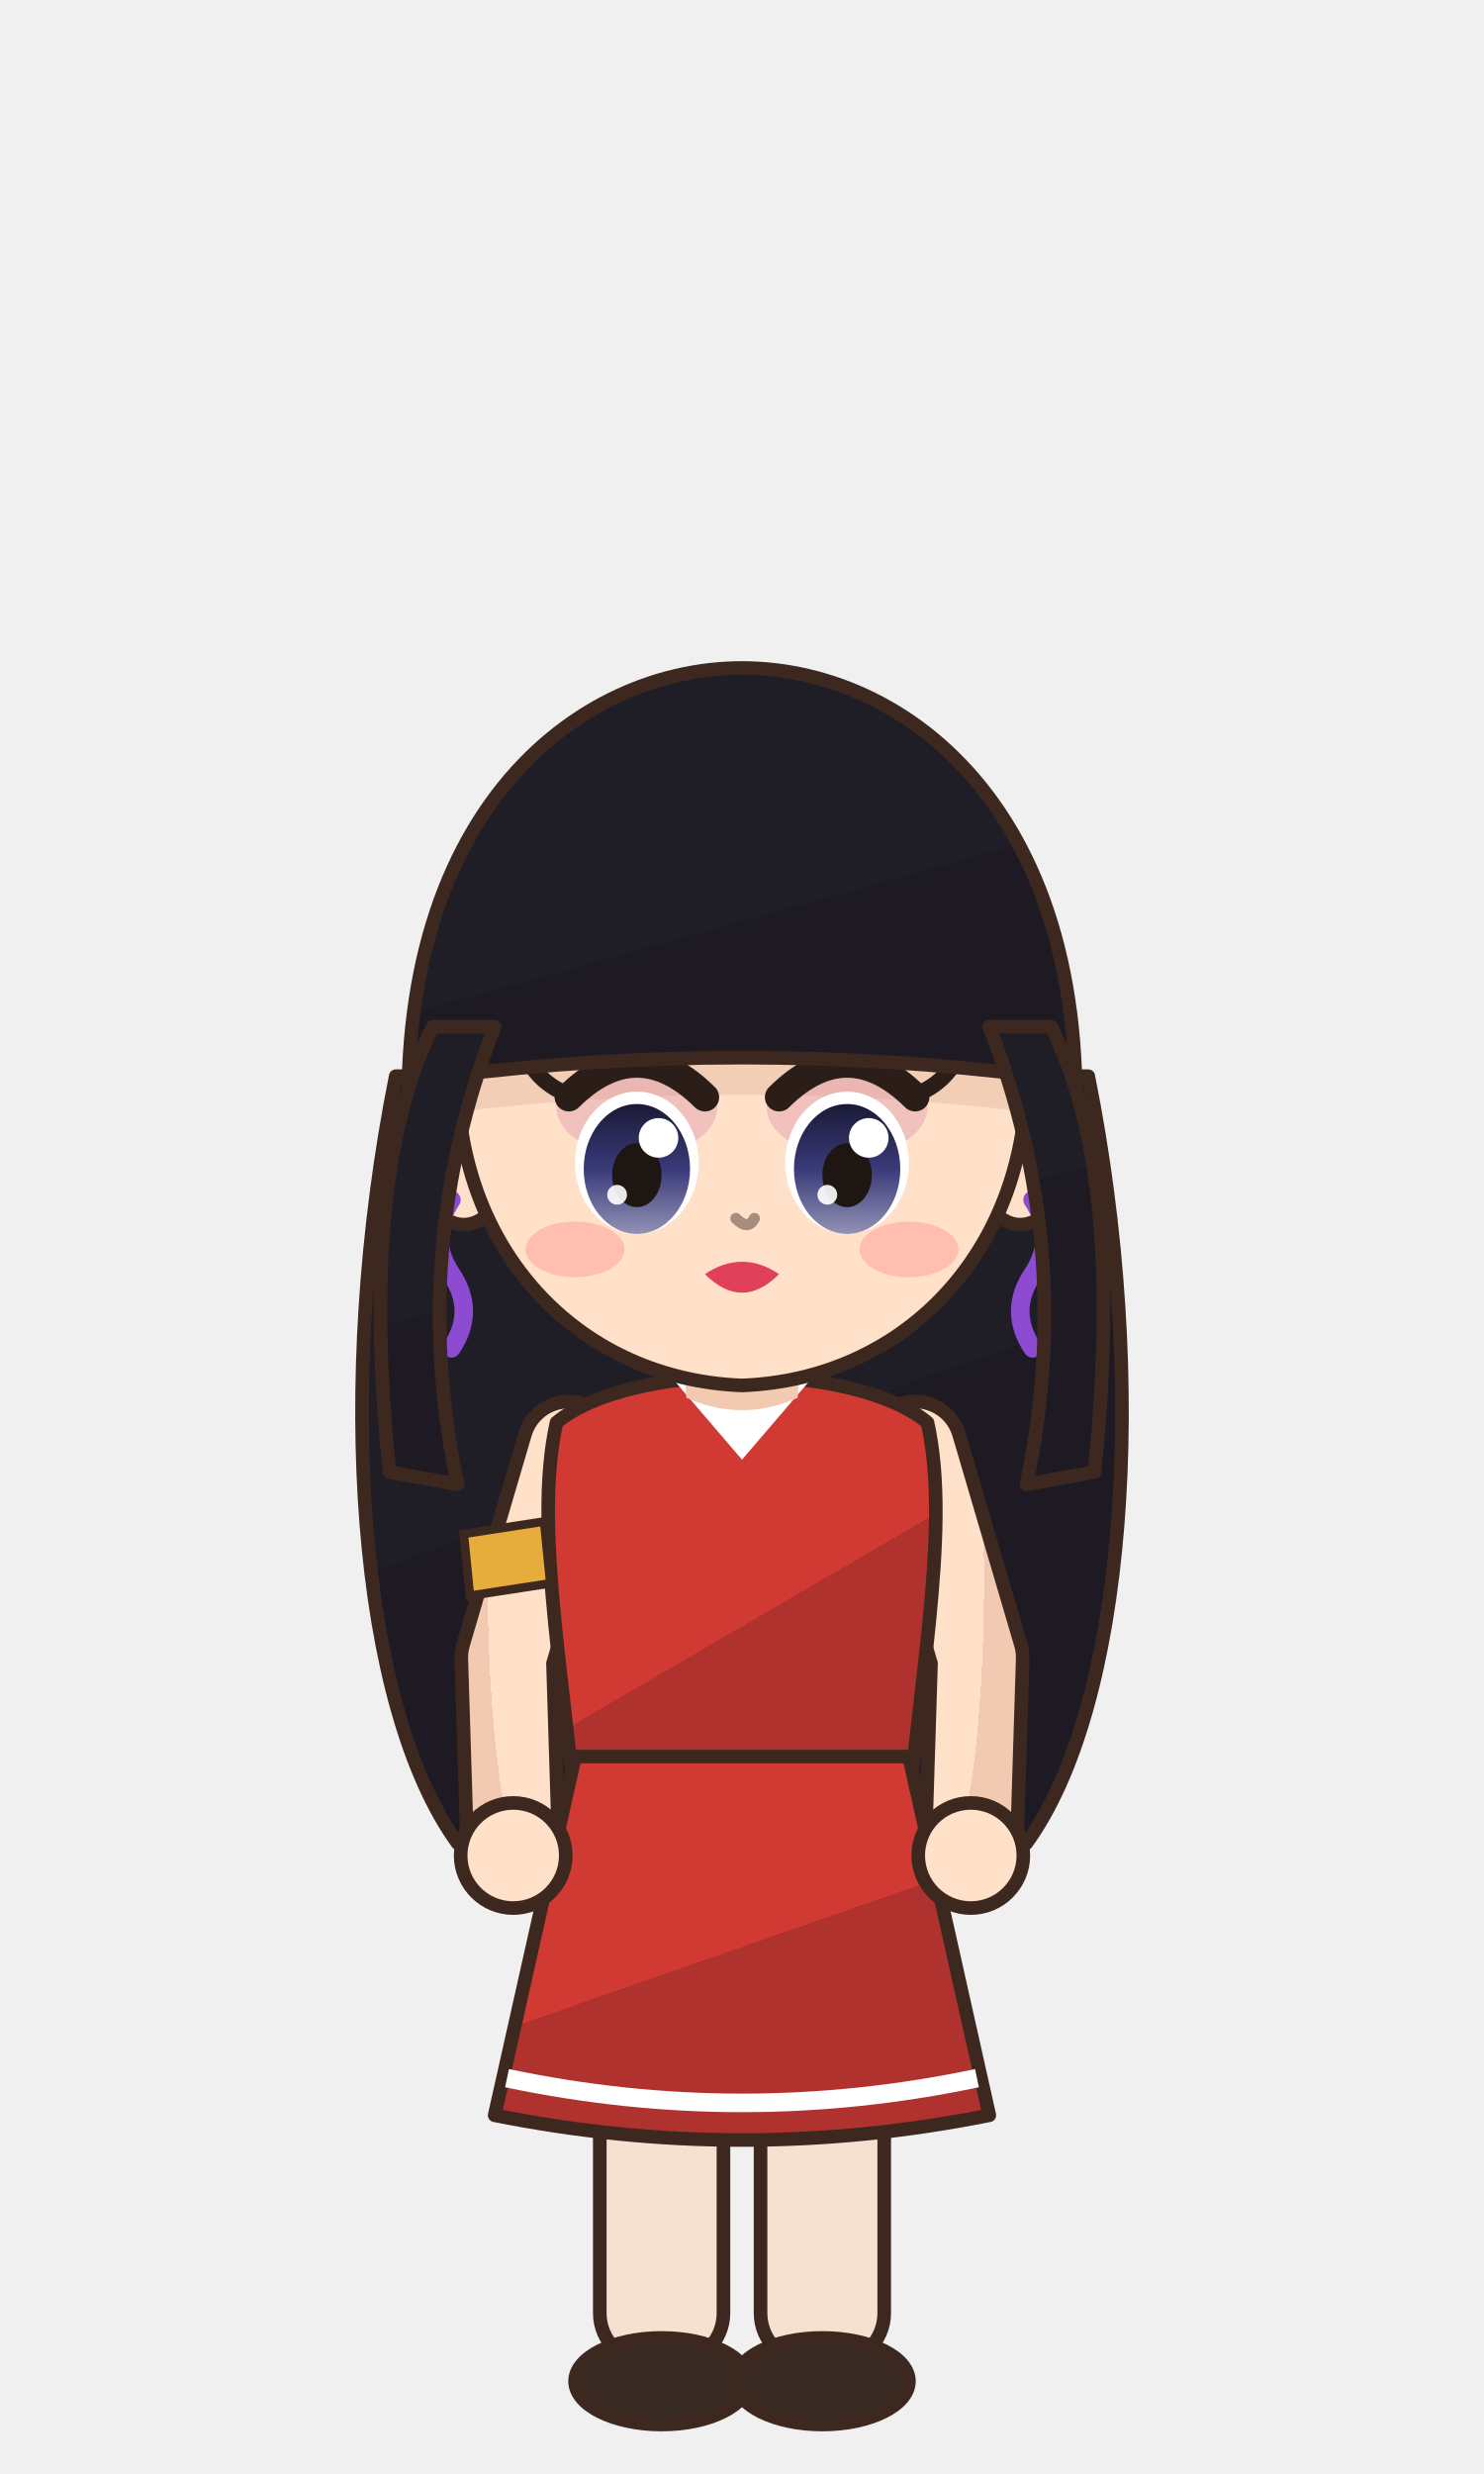
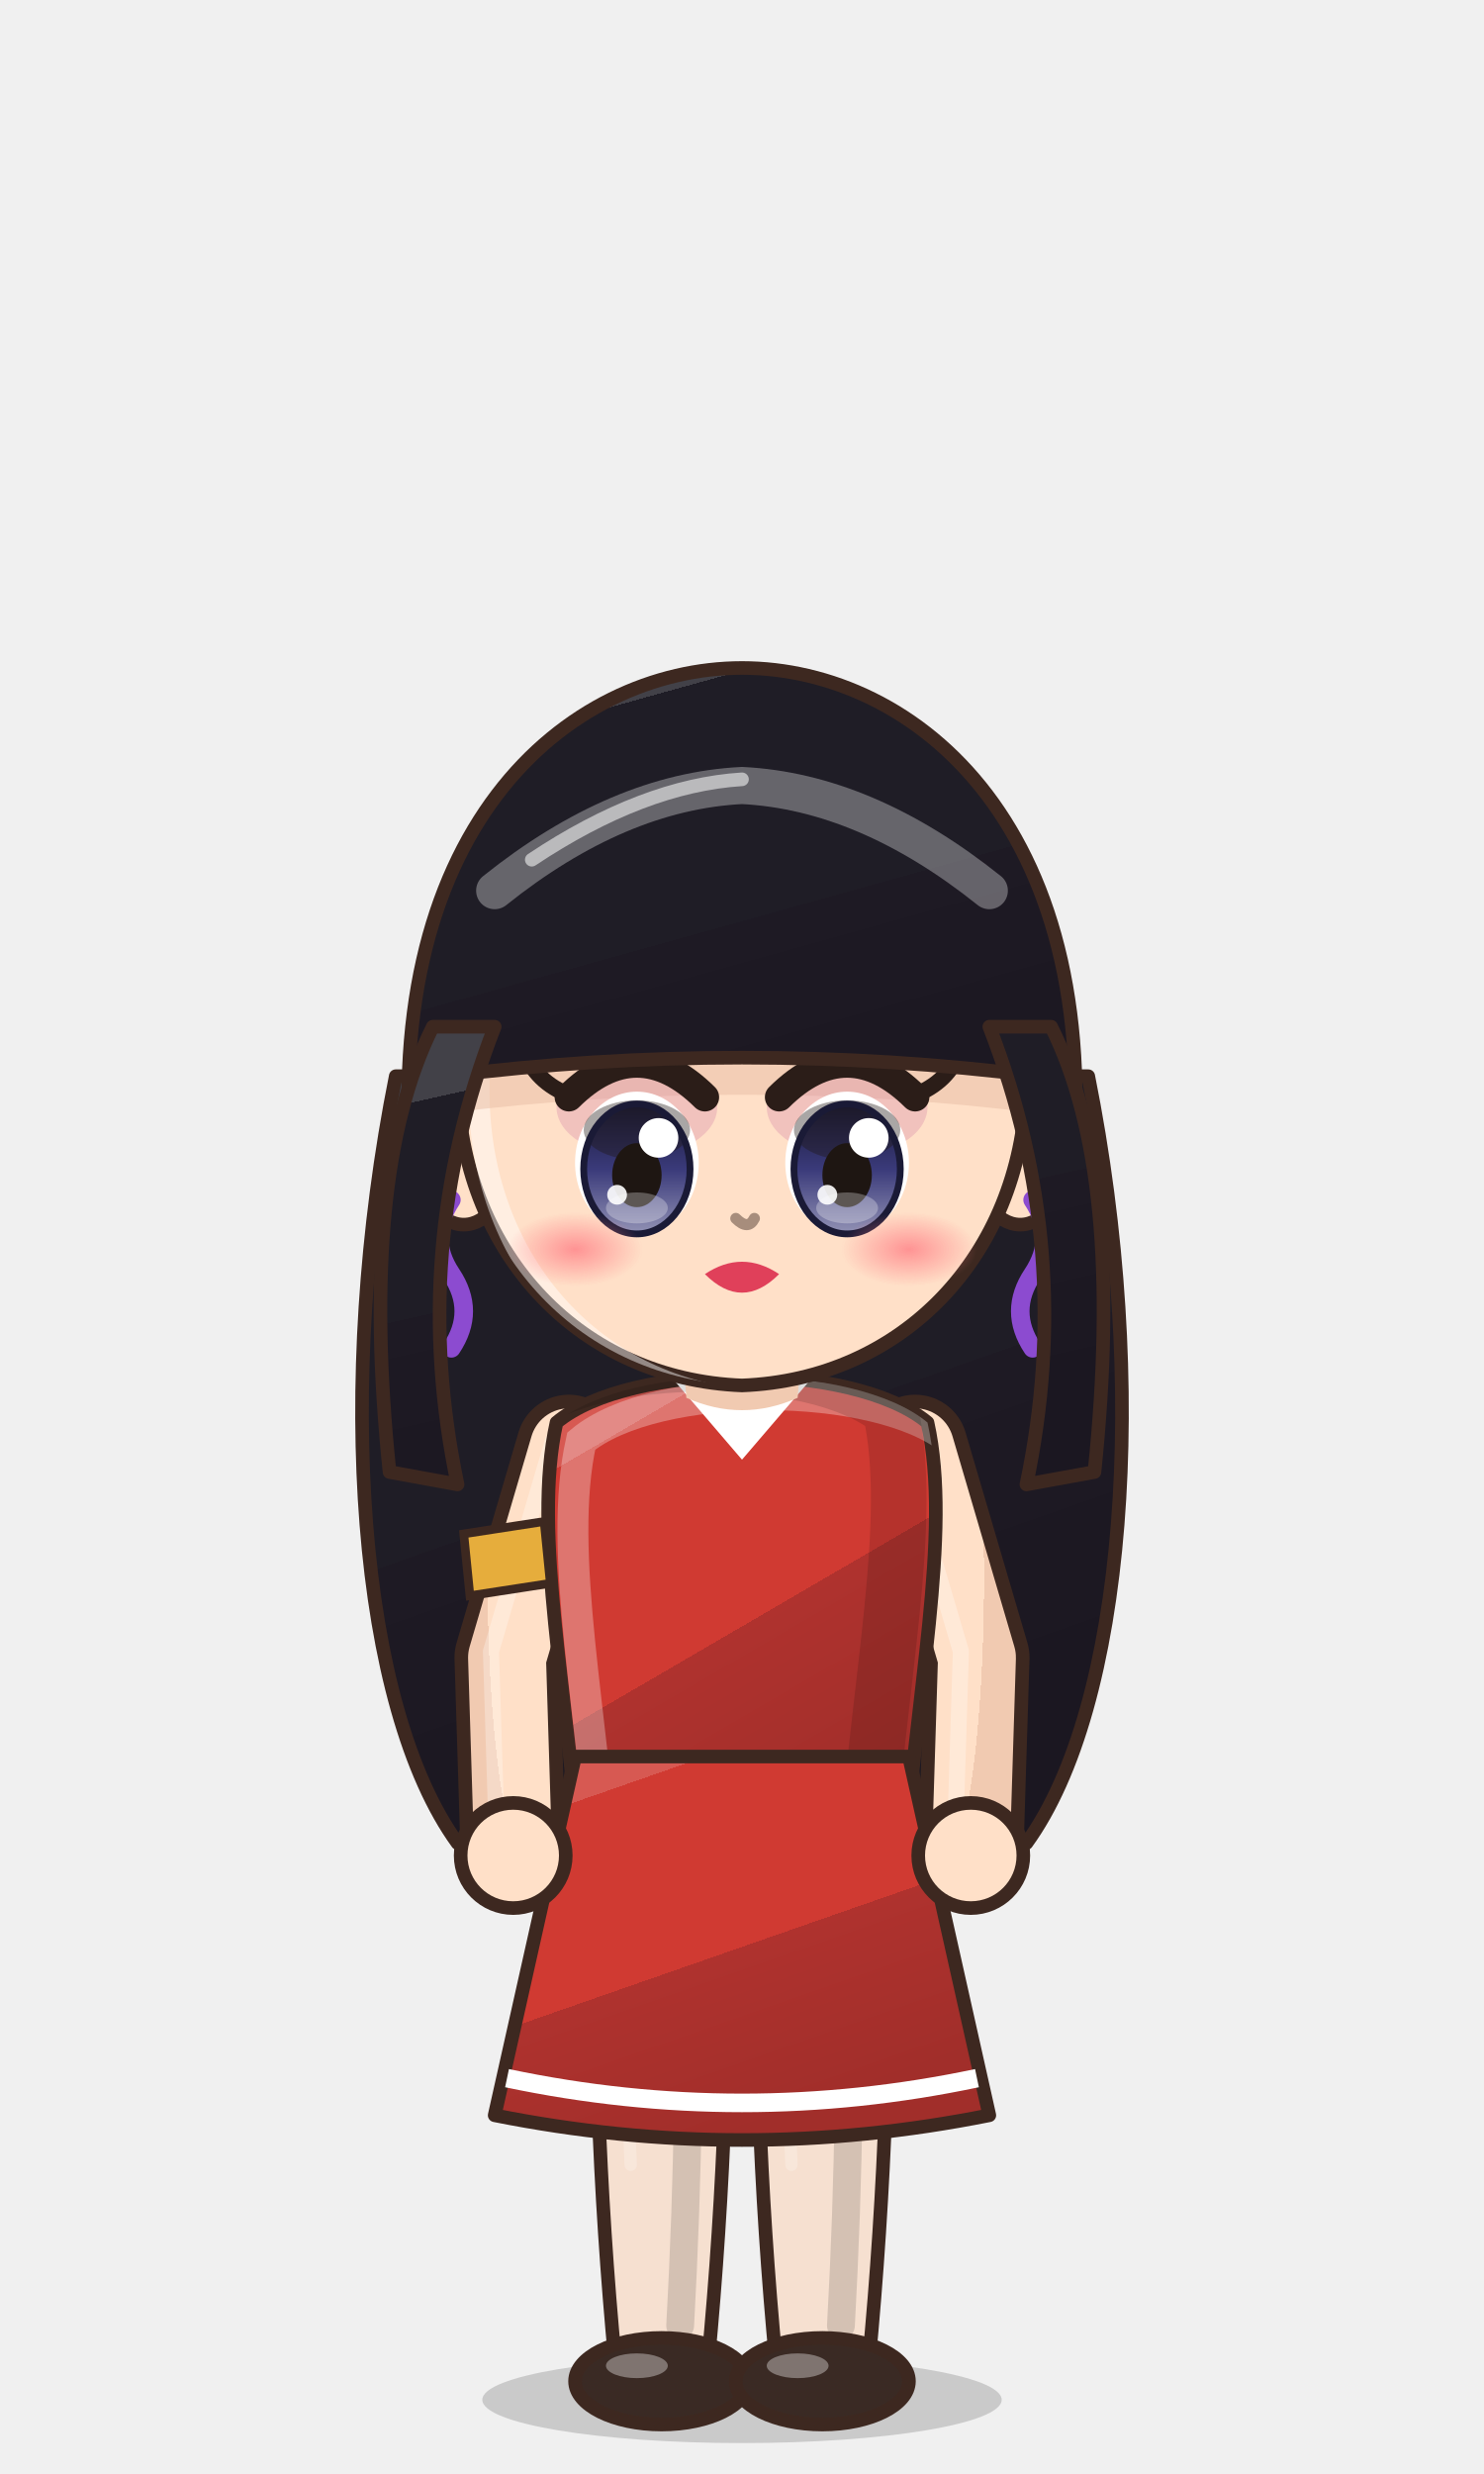
<svg xmlns="http://www.w3.org/2000/svg" viewBox="-120 -180 240 400" width="81.6" height="136.0">
  <defs>
    <linearGradient id="hair203" x1="0" y1="0" x2=".35" y2="1">
-       <stop offset="0" stop-color="#1f1d26" />
+       <stop offset="0" stop-color="#424148" />
+       <stop offset=".16" stop-color="#424148" />
+       <stop offset=".16" stop-color="#1f1d26" />
      <stop offset=".58" stop-color="#1f1d26" />
      <stop offset=".58" stop-color="#1e1a24" />
-       <stop offset="1" stop-color="#1e1a24" />
+       <stop offset="1" stop-color="#1b1721" />
    </linearGradient>
    <radialGradient id="skin203" cx=".4" cy=".32" r=".85">
      <stop offset="0" stop-color="#ffe0c8" />
      <stop offset=".84" stop-color="#ffe0c8" />
      <stop offset=".84" stop-color="#f1cab1" />
      <stop offset="1" stop-color="#f1cab1" />
    </radialGradient>
    <linearGradient id="cloth203" x1="0" y1="0" x2=".45" y2="1">
-       <stop offset="0" stop-color="#d03a32" />
+       <stop offset="0" stop-color="#d75952" />
+       <stop offset=".16" stop-color="#d75952" />
+       <stop offset=".16" stop-color="#d03a32" />
      <stop offset=".6" stop-color="#d03a32" />
      <stop offset=".6" stop-color="#af322e" />
-       <stop offset="1" stop-color="#af322e" />
+       <stop offset="1" stop-color="#a12e2a" />
    </linearGradient>
    <linearGradient id="iris203" x1="0" y1="0" x2="0" y2="1">
      <stop offset="0" stop-color="#1a1a36" />
      <stop offset=".5" stop-color="#3a3a7a" />
      <stop offset="1" stop-color="#9292b5" />
    </linearGradient>
    <linearGradient id="straw203" x1="0" y1="0" x2=".3" y2="1">
-       <stop offset="0" stop-color="#ffe39a" />
+       <stop offset="0" stop-color="#ffe7aa" />
+       <stop offset=".16" stop-color="#ffe7aa" />
+       <stop offset=".16" stop-color="#ffe39a" />
      <stop offset=".58" stop-color="#ffe39a" />
      <stop offset=".58" stop-color="#e9b456" />
-       <stop offset="1" stop-color="#e9b456" />
+       <stop offset="1" stop-color="#d6a54f" />
    </linearGradient>
+     <radialGradient id="blush203">
+       <stop offset="0" stop-color="#ff7f86" stop-opacity=".9" />
+       <stop offset="1" stop-color="#ff7f86" stop-opacity="0" />
+     </radialGradient>
    <clipPath id="face203">
      <path d="M -46,-4 C -47,-38 -25,-55 0,-55 C 25,-55 47,-38 46,-4 C 45,23 26,43 0,44 C -26,43 -45,23 -46,-4 Z" />
    </clipPath>
+     <clipPath id="torso203">
+       <path d="M -30,50 C -34,68 -28,94 -26,124 L 26,124 C 28,94 34,68 30,50 C 18,40 -18,40 -30,50 Z" />
+     </clipPath>
  </defs>
+   <ellipse cx="0" cy="208" rx="42" ry="7" fill="#000000" opacity=".16" />
  <path d="M -56,-6 C -66,44 -62,96 -46,118 L 46,118 C 62,96 66,44 56,-6 Z" fill="url(#hair203)" stroke="#3d2820" stroke-width="2.2" stroke-linejoin="round" />
-   <rect x="-23" y="118" width="20" height="84" rx="8" fill="#f6e0d0" stroke="#3d2820" stroke-width="2.2" stroke-linejoin="round" />
+   <path d="M -23.5,118 Q -24.5,160.0 -20.5,202 L -5.5,202 Q -1.5,160.0 -2.5,118 Z" fill="#f6e0d0" stroke="#3d2820" stroke-width="2.2" stroke-linejoin="round" />
+   <path d="M -9,124 Q -8,160 -10,196" stroke="#000000" stroke-width="4.5" fill="none" opacity=".14" stroke-linecap="round" />
+   <path d="M -18,126 Q -19,150 -18,170" stroke="#ffffff" stroke-width="2" fill="none" opacity=".22" stroke-linecap="round" />
  <ellipse cx="-13" cy="205" rx="14" ry="7" fill="#3a2a24" stroke="#3d2820" stroke-width="2.2" stroke-linejoin="round" />
-   <rect x="3" y="118" width="20" height="84" rx="8" fill="#f6e0d0" stroke="#3d2820" stroke-width="2.2" stroke-linejoin="round" />
+   <ellipse cx="-17" cy="202.5" rx="5" ry="2" fill="#ffffff" opacity=".35" />
+   <path d="M 2.5,118 Q 1.5,160.0 5.5,202 L 20.5,202 Q 24.5,160.0 23.5,118 Z" fill="#f6e0d0" stroke="#3d2820" stroke-width="2.2" stroke-linejoin="round" />
+   <path d="M 17,124 Q 18,160 16,196" stroke="#000000" stroke-width="4.5" fill="none" opacity=".14" stroke-linecap="round" />
+   <path d="M 8,126 Q 7,150 8,170" stroke="#ffffff" stroke-width="2" fill="none" opacity=".22" stroke-linecap="round" />
  <ellipse cx="13" cy="205" rx="14" ry="7" fill="#3a2a24" stroke="#3d2820" stroke-width="2.2" stroke-linejoin="round" />
+   <ellipse cx="9" cy="202.5" rx="5" ry="2" fill="#ffffff" opacity=".35" />
  <path d="M -28,54 L -38,88 L -37,120" stroke="#3d2820" stroke-width="17" fill="none" stroke-linecap="round" stroke-linejoin="round" />
  <path d="M -28,54 L -38,88 L -37,120" stroke="url(#skin203)" stroke-width="12.6" fill="none" stroke-linecap="round" stroke-linejoin="round" />
+   <path d="M -28,54 L -38,88 L -37,120" transform="translate(-2.6,-1)" stroke="#ffffff" stroke-width="2.6" fill="none" stroke-linecap="round" stroke-linejoin="round" opacity=".28" />
  <path d="M 28,54 L 38,88 L 37,120" stroke="#3d2820" stroke-width="17" fill="none" stroke-linecap="round" stroke-linejoin="round" />
  <path d="M 28,54 L 38,88 L 37,120" stroke="url(#skin203)" stroke-width="12.6" fill="none" stroke-linecap="round" stroke-linejoin="round" />
+   <path d="M 28,54 L 38,88 L 37,120" transform="translate(-2.6,-1)" stroke="#ffffff" stroke-width="2.6" fill="none" stroke-linecap="round" stroke-linejoin="round" opacity=".28" />
  <path d="M -30,50 C -34,68 -28,94 -26,124 L 26,124 C 28,94 34,68 30,50 C 18,40 -18,40 -30,50 Z" fill="url(#cloth203)" stroke="#3d2820" stroke-width="2.2" stroke-linejoin="round" />
  <path d="M -12,42 L 0,56 L 12,42 Z" fill="#ffffff" />
+   <g clip-path="url(#torso203)">
+     <path d="M -30,50 C -34,68 -28,94 -26,124 L 26,124 C 28,94 34,68 30,50 C 18,40 -18,40 -30,50 Z" transform="translate(4,3)" fill="none" stroke="#ffffff" stroke-width="5" opacity=".3" />
+     <path d="M -30,50 C -34,68 -28,94 -26,124 L 26,124 C 28,94 34,68 30,50 C 18,40 -18,40 -30,50 Z" transform="translate(-6,-2)" fill="none" stroke="#000000" stroke-width="9" opacity=".13" />
+   </g>
  <path d="M -27,104 L 27,104 L 40,162 Q 0,170 -40,162 Z" fill="url(#cloth203)" stroke="#3d2820" stroke-width="2.2" stroke-linejoin="round" />
  <path d="M -38,156 Q 0,164 38,156" stroke="#ffffff" stroke-width="3" fill="none" />
  <circle cx="-37" cy="120" r="8.5" fill="url(#skin203)" stroke="#3d2820" stroke-width="2.2" />
  <circle cx="37" cy="120" r="8.5" fill="url(#skin203)" stroke="#3d2820" stroke-width="2.2" />
  <path d="M -45,68 L -32,66 L -31,76 L -44,78 Z" fill="#e6ad3c" stroke="#3d2820" stroke-width="1.4" />
  <path d="M -10,34 L 10,34 L 9,46 Q 0,50 -9,46 Z" fill="#f1cab1" />
  <ellipse cx="-45" cy="8" rx="7" ry="10" fill="url(#skin203)" stroke="#3d2820" stroke-width="2.2" stroke-linejoin="round" />
  <ellipse cx="45" cy="8" rx="7" ry="10" fill="url(#skin203)" stroke="#3d2820" stroke-width="2.2" stroke-linejoin="round" />
  <path d="M -46,-4 C -47,-38 -25,-55 0,-55 C 25,-55 47,-38 46,-4 C 45,23 26,43 0,44 C -26,43 -45,23 -46,-4 Z" fill="url(#skin203)" stroke="#3d2820" stroke-width="2.2" stroke-linejoin="round" />
  <g clip-path="url(#face203)">
+     <path d="M -46,-4 C -47,-38 -25,-55 0,-55 C 25,-55 47,-38 46,-4 C 45,23 26,43 0,44 C -26,43 -45,23 -46,-4 Z" transform="translate(3.5,2.5)" fill="none" stroke="#ffffff" stroke-width="3.4" opacity=".45" />
+   </g>
+   <g clip-path="url(#face203)">
    <path d="M -53,14 C -60,-46 -28,-72 0,-72 C 28,-72 60,-46 53,14 L 48,-6 Q 0,-12 -48,-6 Z" transform="translate(0,6)" fill="#e7bca4" opacity=".5" />
  </g>
  <ellipse cx="-17" cy="-1" rx="13" ry="8" fill="#d88aa8" opacity=".35" />
  <ellipse cx="-17" cy="8" rx="10" ry="11.5" fill="#ffffff" />
  <ellipse cx="-17" cy="9" rx="8.6" ry="10.5" fill="url(#iris203)" />
+   <ellipse cx="-17" cy="2.7" rx="8.6" ry="4.8" fill="#1e1612" opacity=".38" />
+   <ellipse cx="-17" cy="9" rx="8.6" ry="10.5" fill="none" stroke="#1a1a36" stroke-width="1.1" />
  <ellipse cx="-17" cy="10" rx="4" ry="5.175" fill="#1e1612" />
+   <ellipse cx="-17" cy="15.3" rx="5" ry="2.5" fill="#ffffff" opacity=".28" />
  <circle cx="-13.5" cy="3.975" r="3.2" fill="#ffffff" />
  <circle cx="-20.2" cy="13.175" r="1.6" fill="#ffffff" opacity=".9" />
  <path d="M -28,-2.6 Q -17,-13.5 -6,-2.6" stroke="#2b1d18" stroke-width="4.6" fill="none" stroke-linecap="round" />
  <path d="M -25,-17.5 Q -17,-21.5 -9,-17.5" stroke="#241d1f" stroke-width="2.4" fill="none" stroke-linecap="round" />
  <path d="M -27,-2.6 q -6,-2 -8,-7" stroke="#2b1d18" stroke-width="2.6" fill="none" stroke-linecap="round" />
  <ellipse cx="17" cy="-1" rx="13" ry="8" fill="#d88aa8" opacity=".35" />
  <ellipse cx="17" cy="8" rx="10" ry="11.5" fill="#ffffff" />
  <ellipse cx="17" cy="9" rx="8.6" ry="10.5" fill="url(#iris203)" />
+   <ellipse cx="17" cy="2.7" rx="8.6" ry="4.8" fill="#1e1612" opacity=".38" />
+   <ellipse cx="17" cy="9" rx="8.6" ry="10.5" fill="none" stroke="#1a1a36" stroke-width="1.1" />
  <ellipse cx="17" cy="10" rx="4" ry="5.175" fill="#1e1612" />
+   <ellipse cx="17" cy="15.3" rx="5" ry="2.5" fill="#ffffff" opacity=".28" />
  <circle cx="20.5" cy="3.975" r="3.2" fill="#ffffff" />
  <circle cx="13.8" cy="13.175" r="1.6" fill="#ffffff" opacity=".9" />
  <path d="M 6,-2.6 Q 17,-13.5 28,-2.6" stroke="#2b1d18" stroke-width="4.6" fill="none" stroke-linecap="round" />
  <path d="M 9,-17.5 Q 17,-21.5 25,-17.5" stroke="#241d1f" stroke-width="2.4" fill="none" stroke-linecap="round" />
  <path d="M 27,-2.6 q 6,-2 8,-7" stroke="#2b1d18" stroke-width="2.6" fill="none" stroke-linecap="round" />
  <path d="M -6,26 Q 0,22 6,26 Q 0,32 -6,26 Z" fill="#e0405a" />
-   <ellipse cx="-27" cy="22" rx="8" ry="4.5" fill="#ff8c8c" opacity="0.4" />
-   <ellipse cx="27" cy="22" rx="8" ry="4.5" fill="#ff8c8c" opacity="0.4" />
+   <ellipse cx="-27" cy="22" rx="11" ry="6" fill="url(#blush203)" opacity="0.88" />
+   <ellipse cx="27" cy="22" rx="11" ry="6" fill="url(#blush203)" opacity="0.88" />
  <path d="M -1,17 Q 1,19 2,17" stroke="#a78d7c" stroke-width="1.8" fill="none" stroke-linecap="round" />
  <path d="M -47,14 q -4,6 0,12 q 4,6 0,12" stroke="#8c4bd0" stroke-width="3" fill="none" stroke-linecap="round" />
  <path d="M 47,14 q 4,6 0,12 q -4,6 0,12" stroke="#8c4bd0" stroke-width="3" fill="none" stroke-linecap="round" />
  <path d="M -53,14 C -60,-46 -28,-72 0,-72 C 28,-72 60,-46 53,14 L 48,-6 Q 0,-12 -48,-6 Z" fill="url(#hair203)" stroke="#3d2820" stroke-width="2.2" stroke-linejoin="round" />
  <path d="M 40,-14 Q 54,22 46,60 L 57,58 Q 62,10 50,-14 Z M -40,-14 Q -54,22 -46,60 L -57,58 Q -62,10 -50,-14 Z" fill="url(#hair203)" stroke="#3d2820" stroke-width="2.2" stroke-linejoin="round" />
+   <defs>
+     <clipPath id="hf203">
+       <path d="M -53,14 C -60,-46 -28,-72 0,-72 C 28,-72 60,-46 53,14 L 48,-6 Q 0,-12 -48,-6 Z" />
+     </clipPath>
+   </defs>
+   <g clip-path="url(#hf203)">
+     <path d="M -40,-36 Q -20,-52 0,-53 Q 20,-52 40,-36" stroke="#ffffff" stroke-width="6" fill="none" stroke-linecap="round" opacity=".32" />
+     <path d="M -34,-41 Q -16,-53 0,-54" stroke="#ffffff" stroke-width="2.2" fill="none" stroke-linecap="round" opacity=".55" />
+   </g>
</svg>
